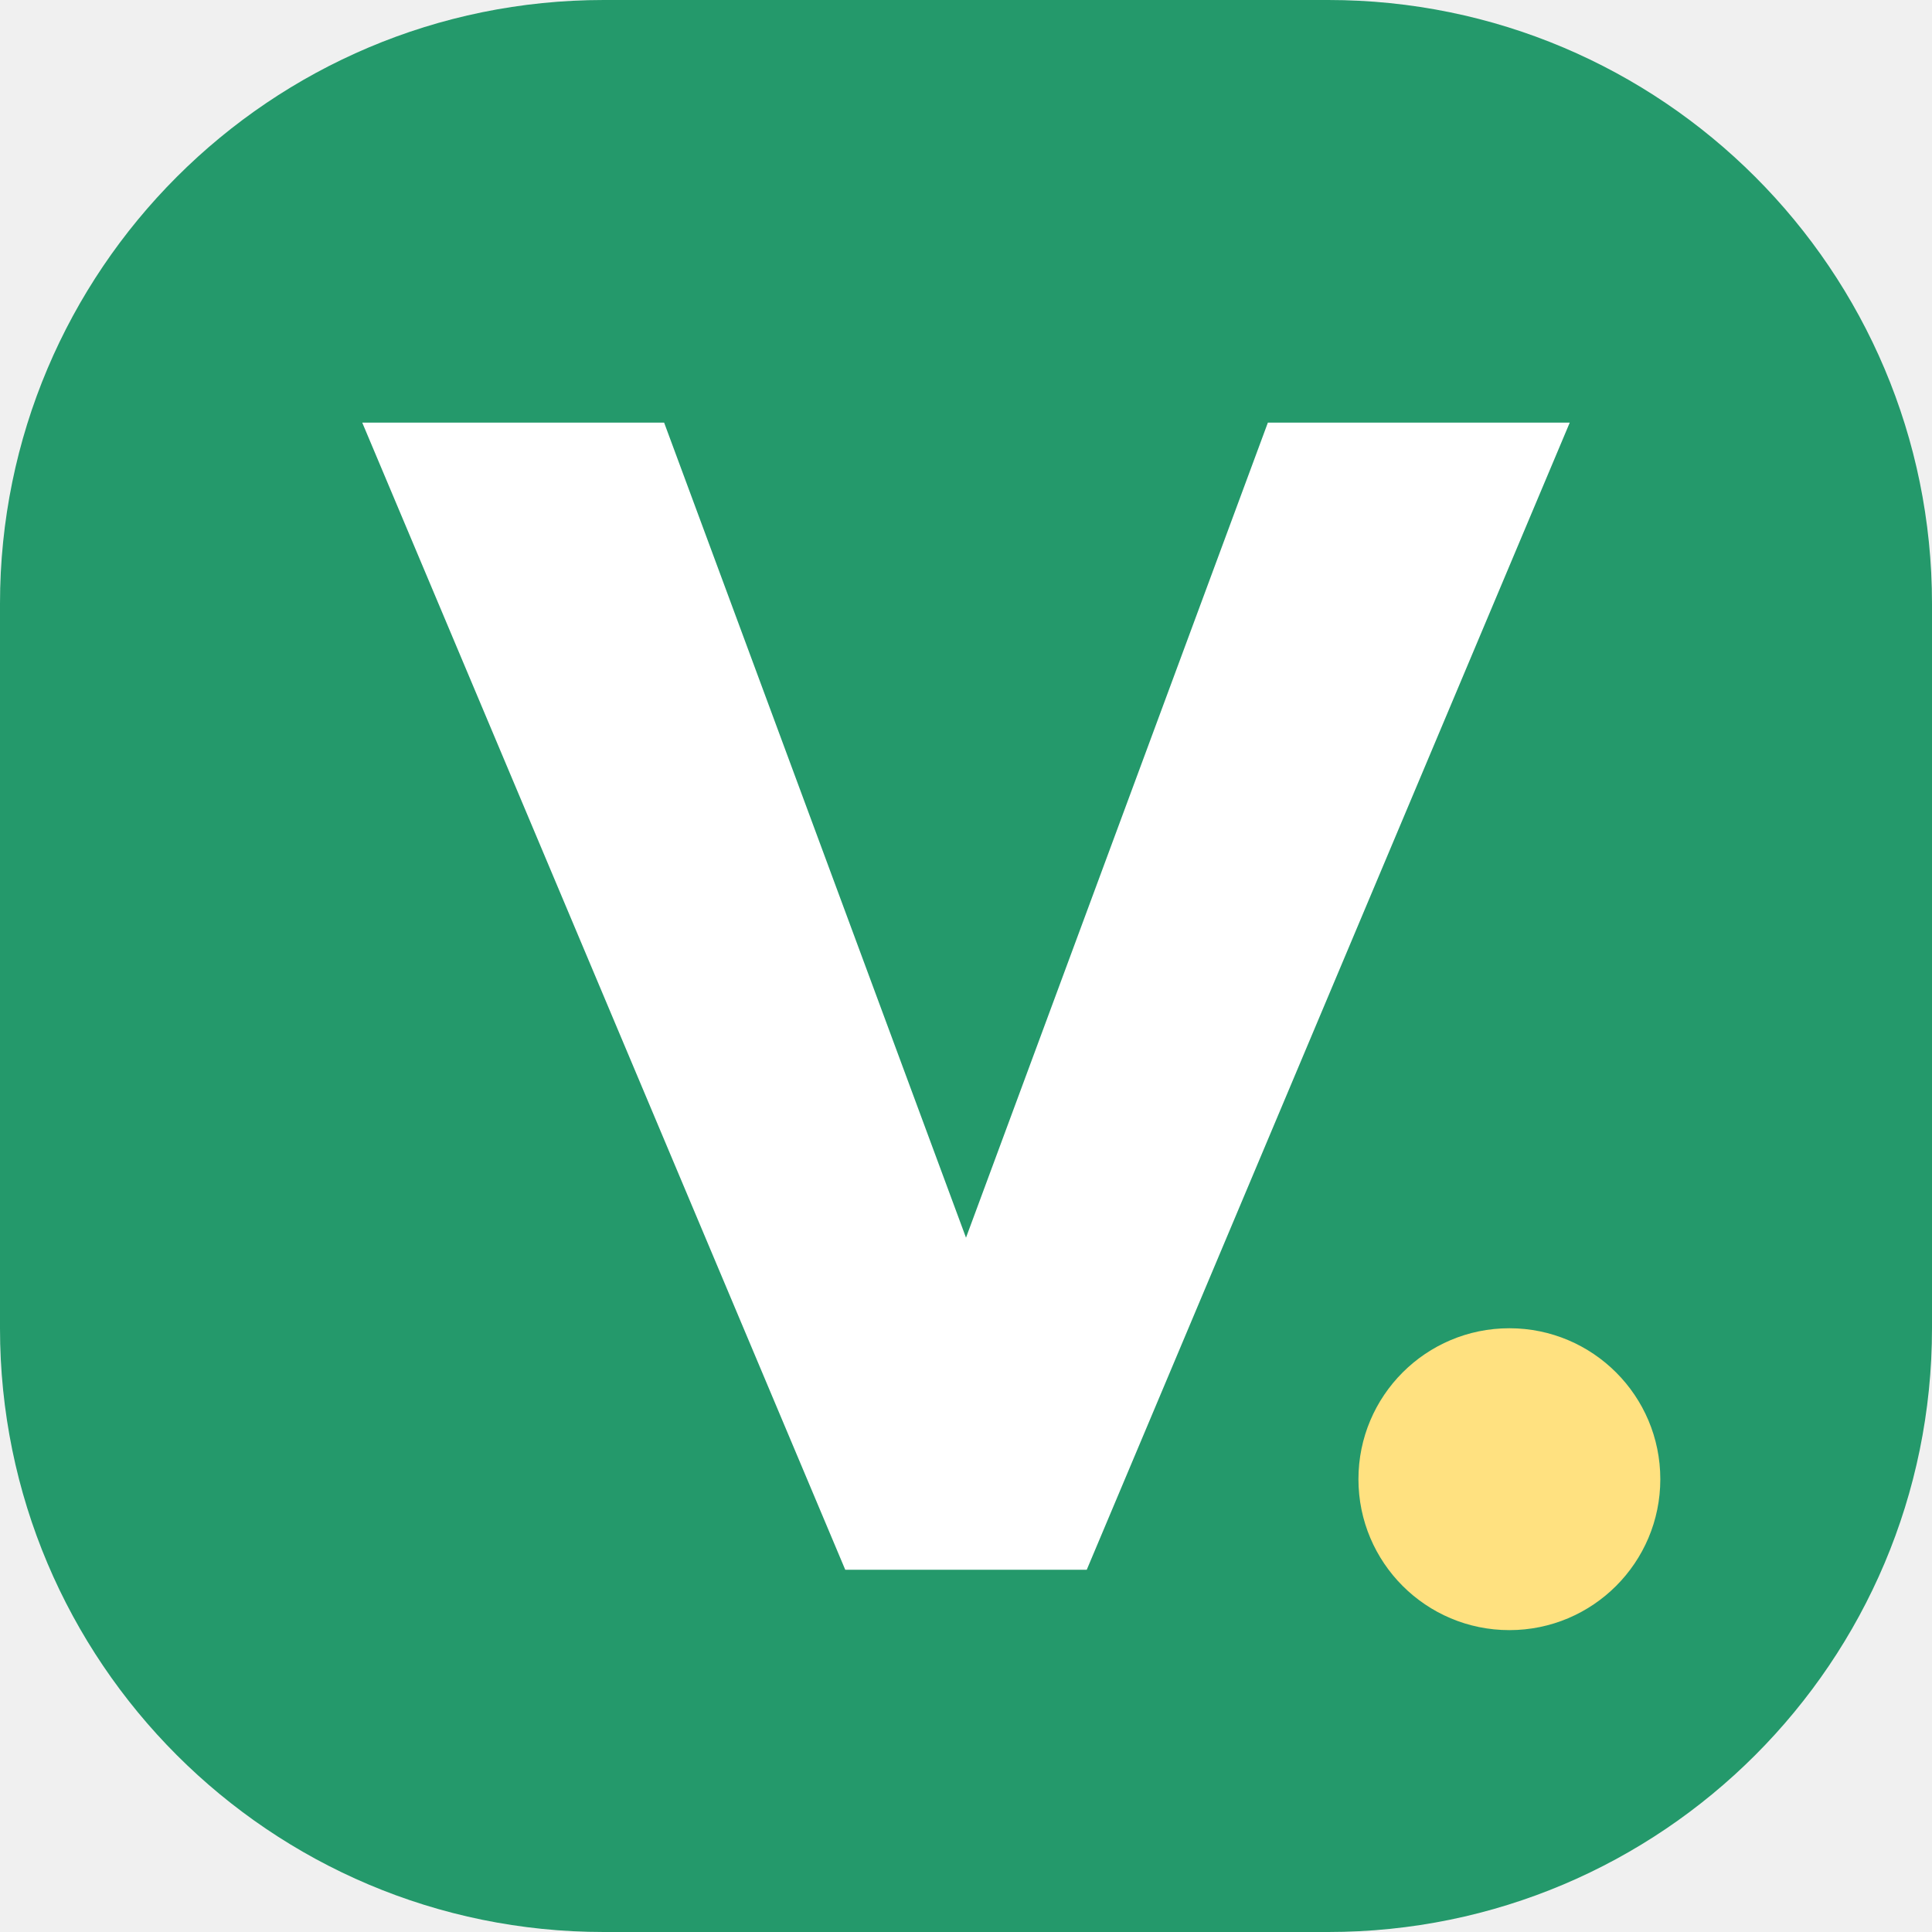
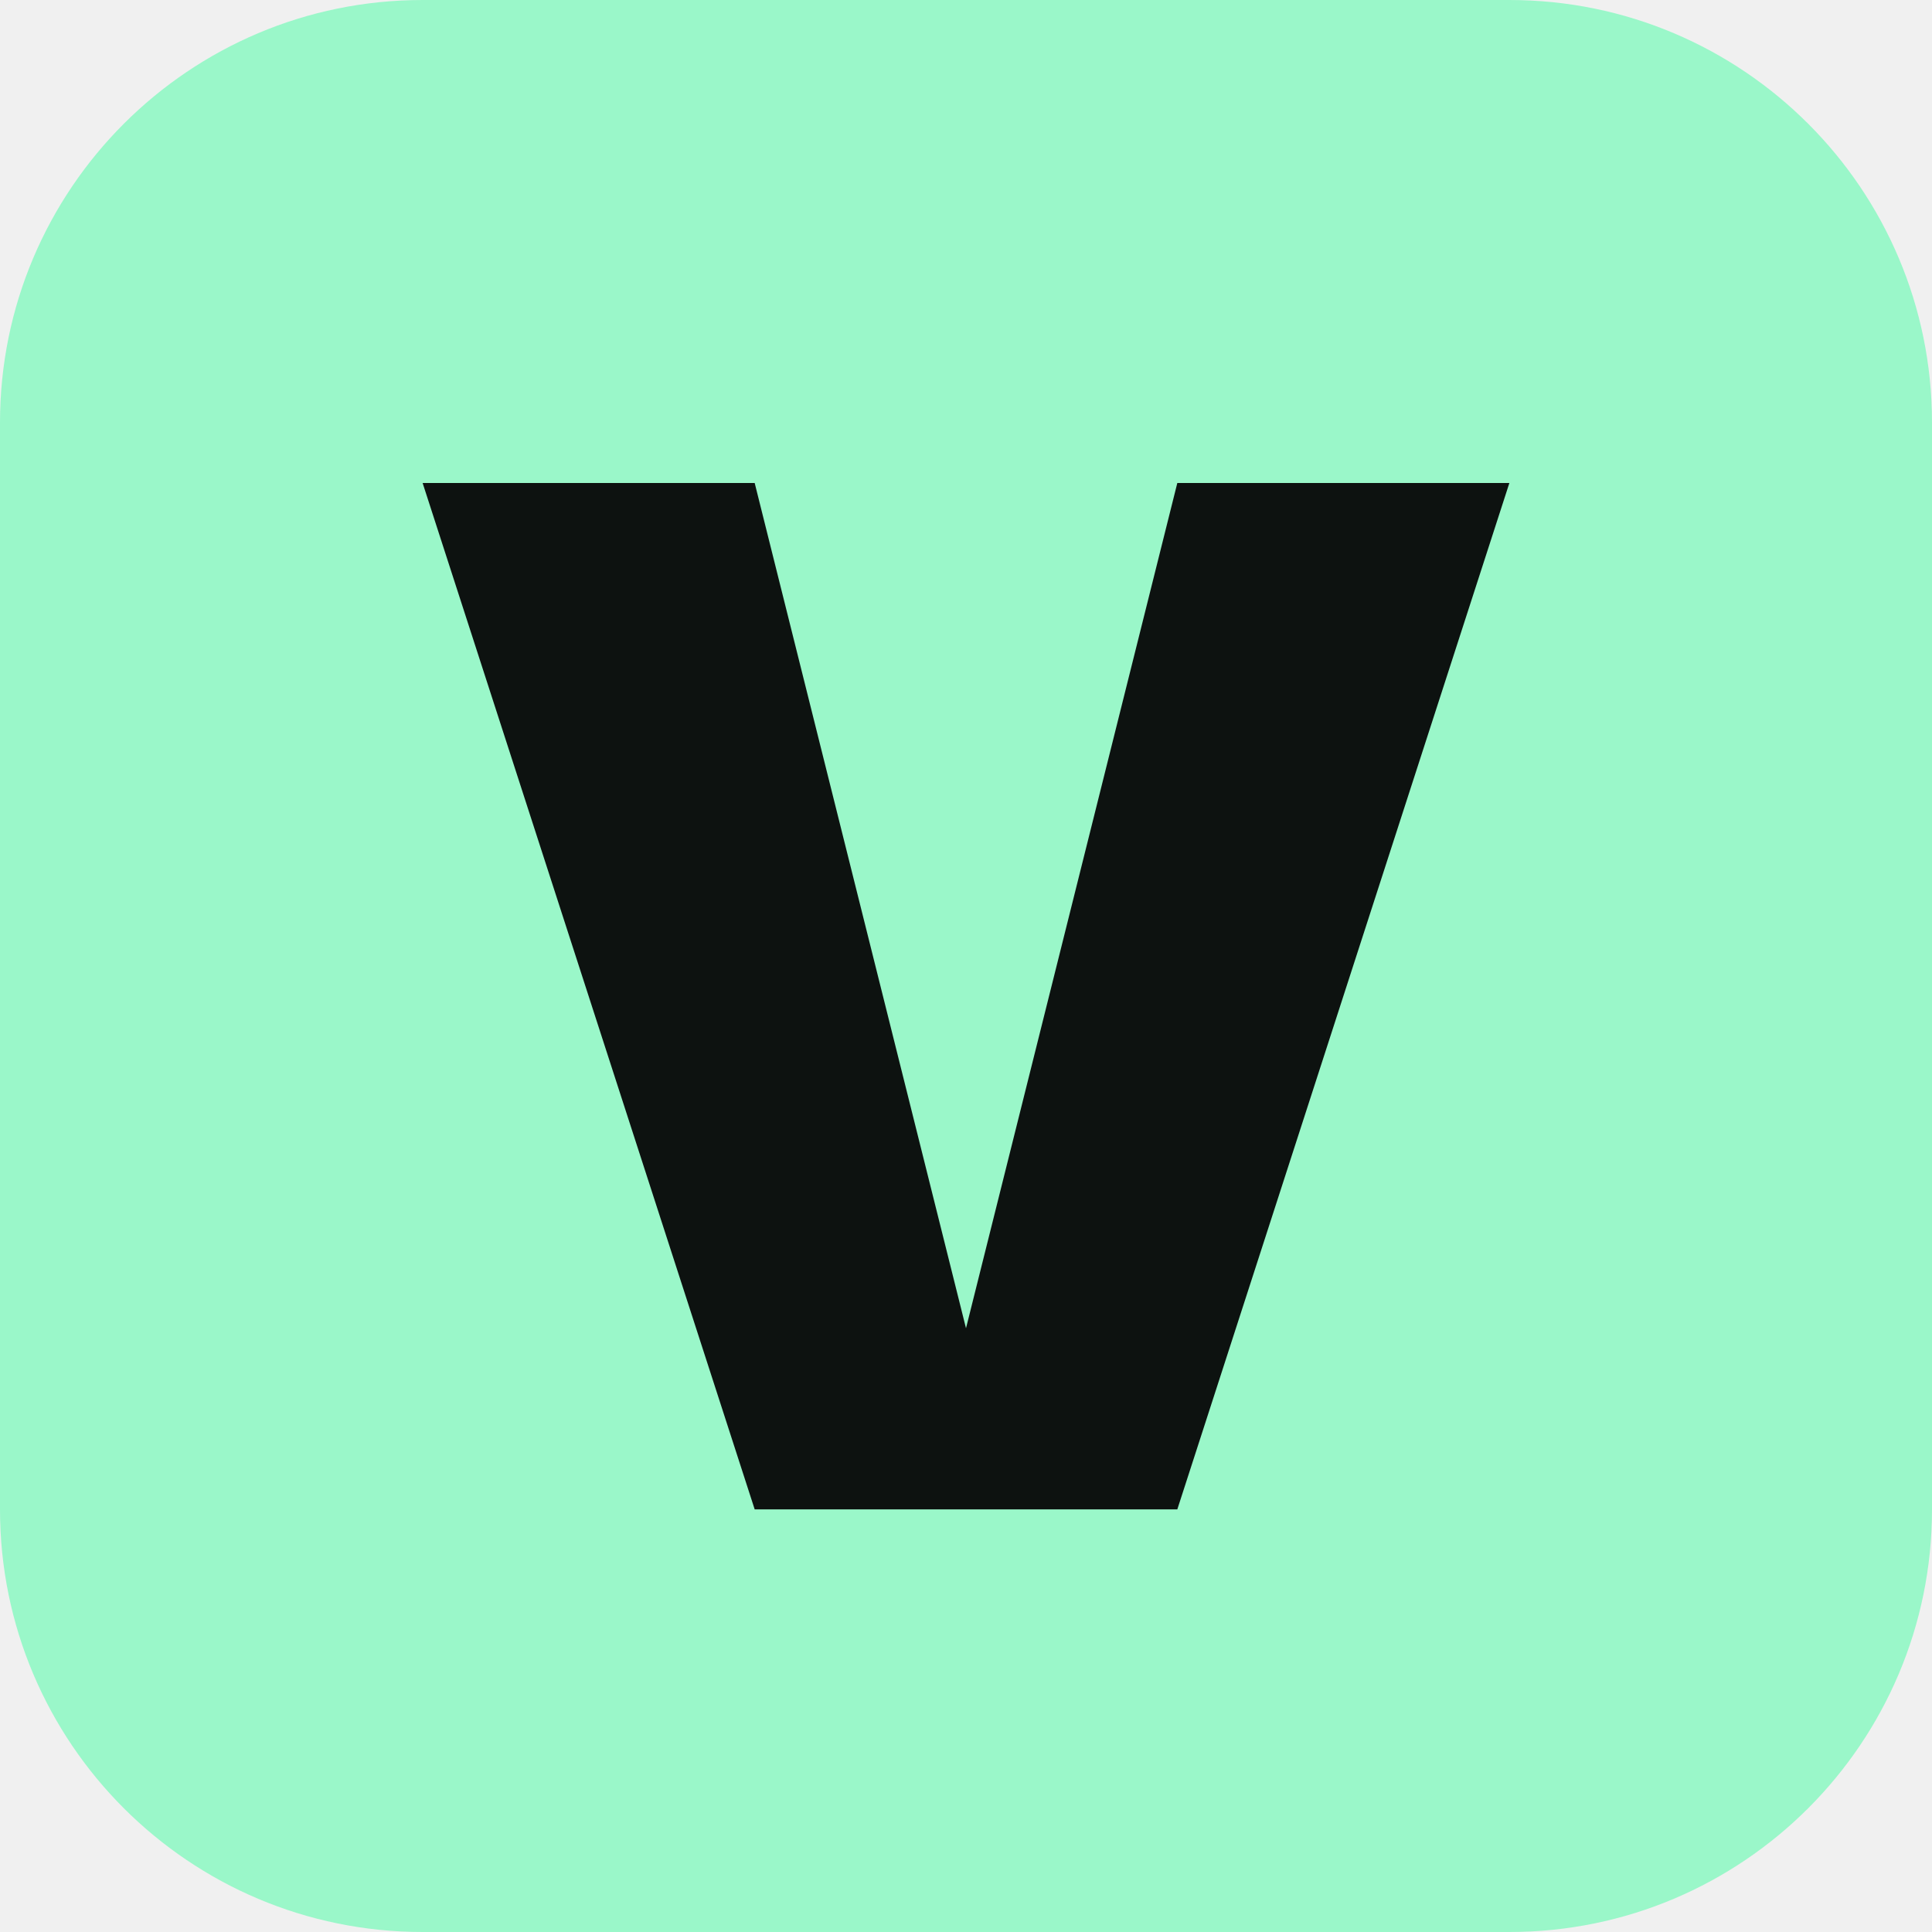
<svg xmlns="http://www.w3.org/2000/svg" viewBox="0 0 64 64">
-   <rect width="64" height="64" rx="20" fill="#24996b" />
-   <path d="M12 14h10l10 27 10-27h10L36 52h-8z" fill="#fff" />
-   <circle cx="50" cy="49" r="5" fill="#ffe180" />
+   <rect width="64" height="64" rx="14" fill="#9af7c9" />
+   <path d="M14 16h11l7 28 7-28h11L39 50H25z" fill="#0d1210" />
</svg>
